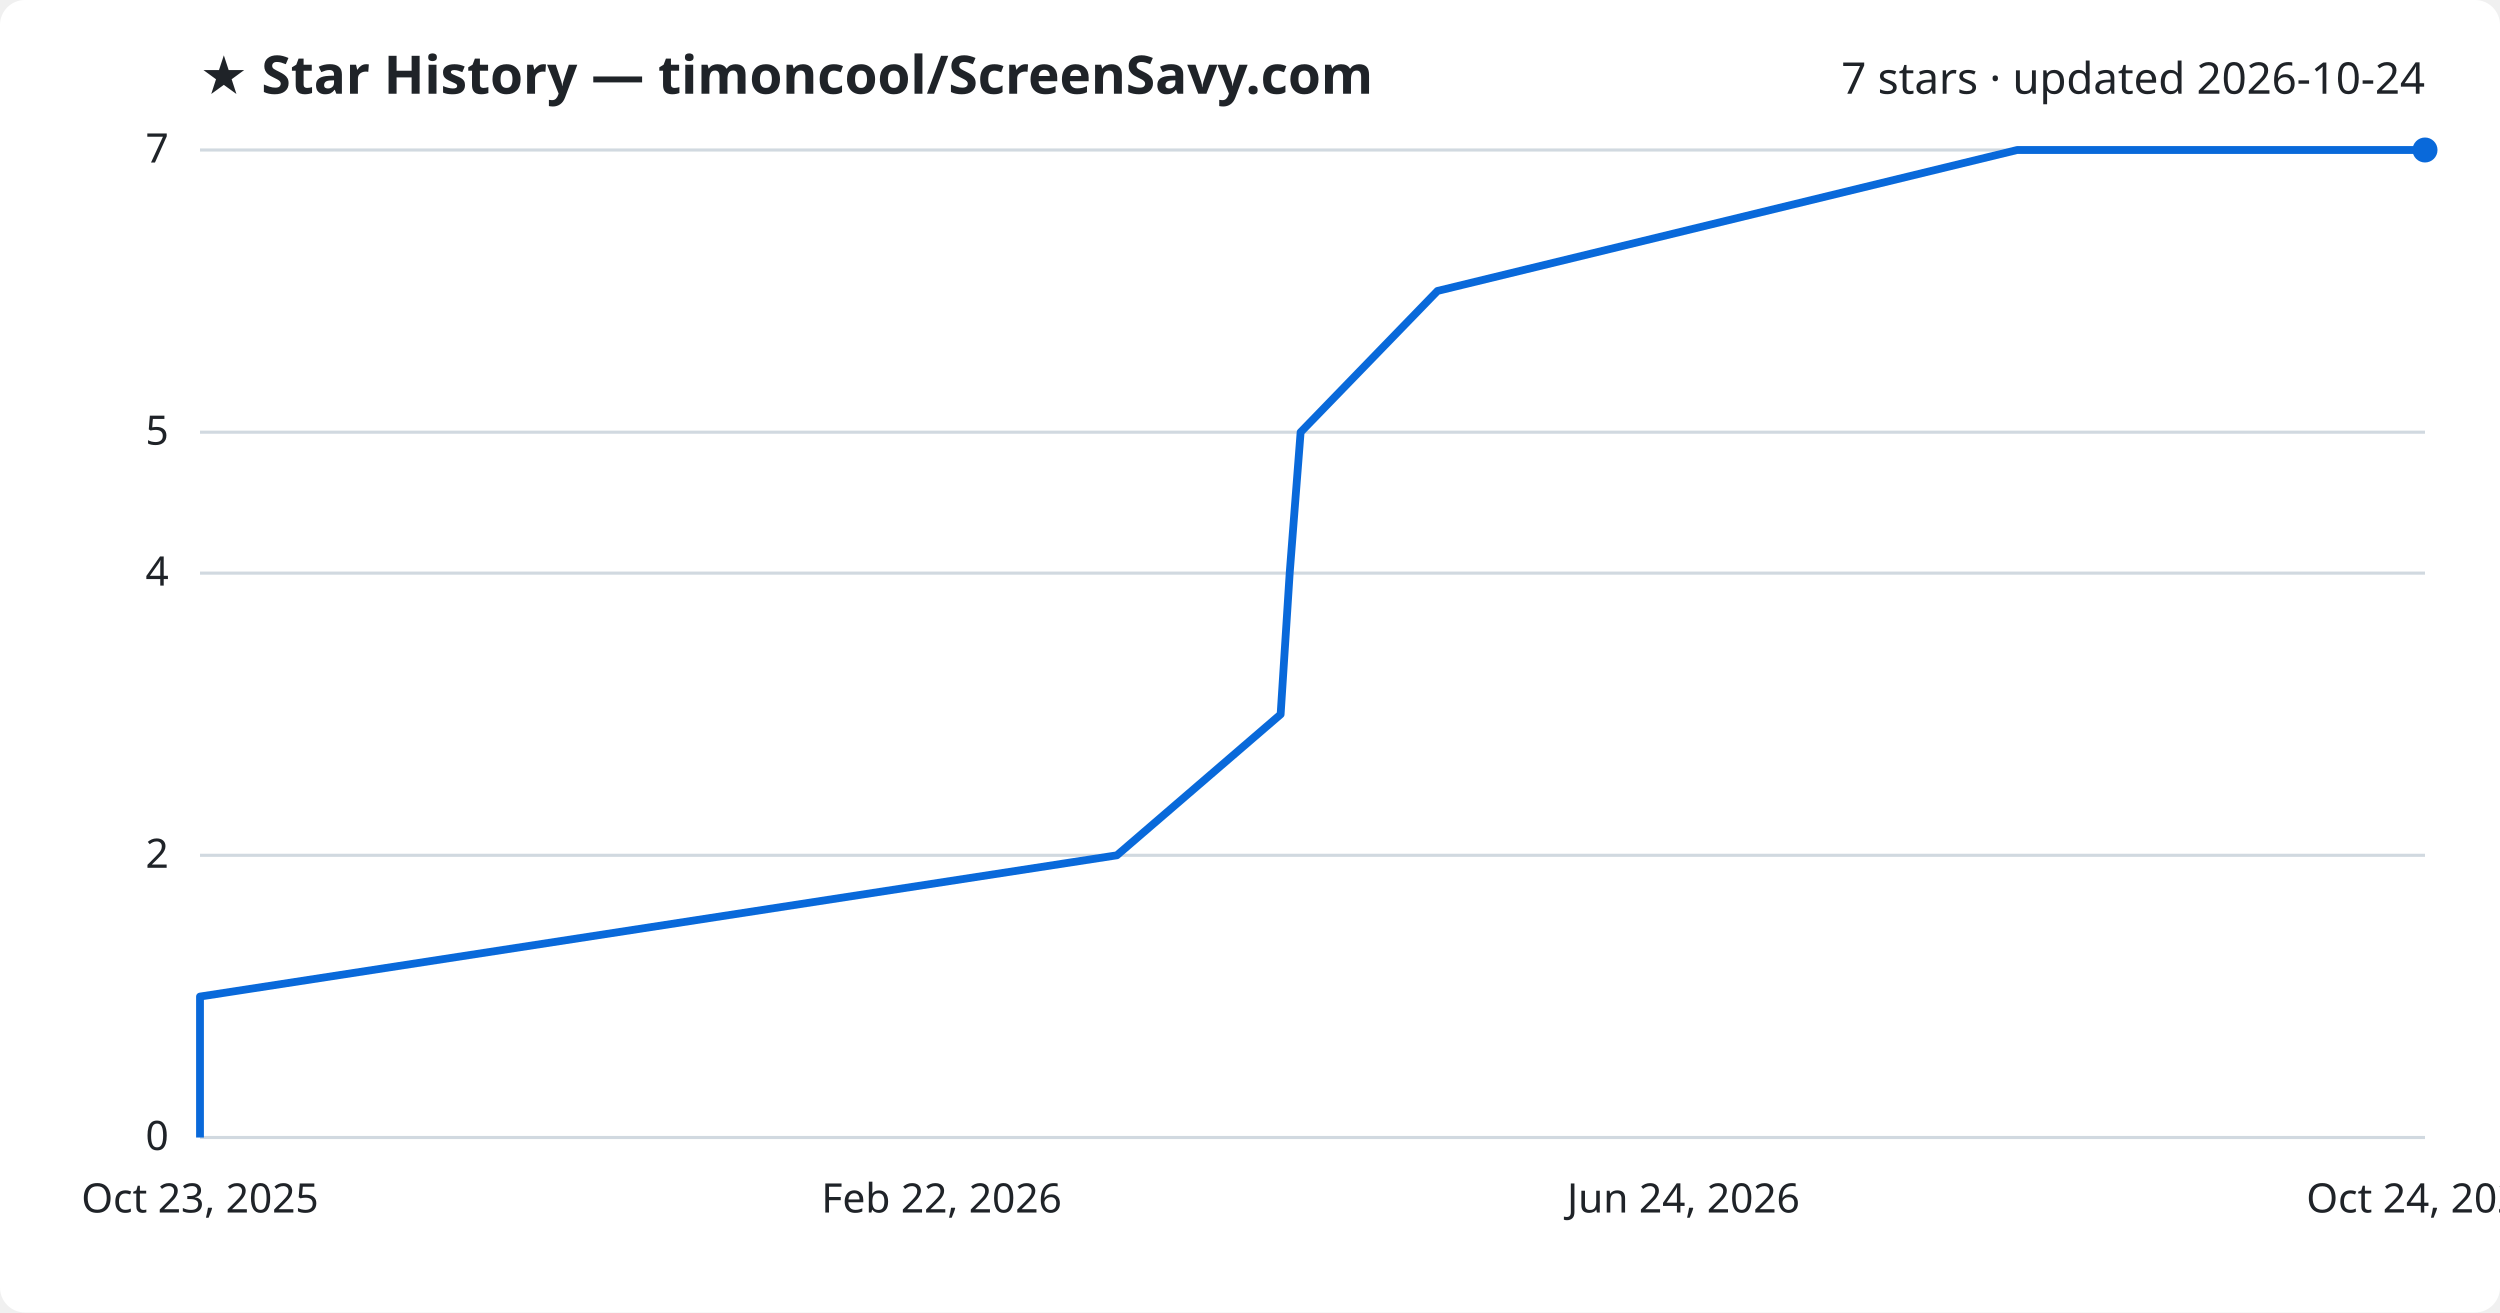
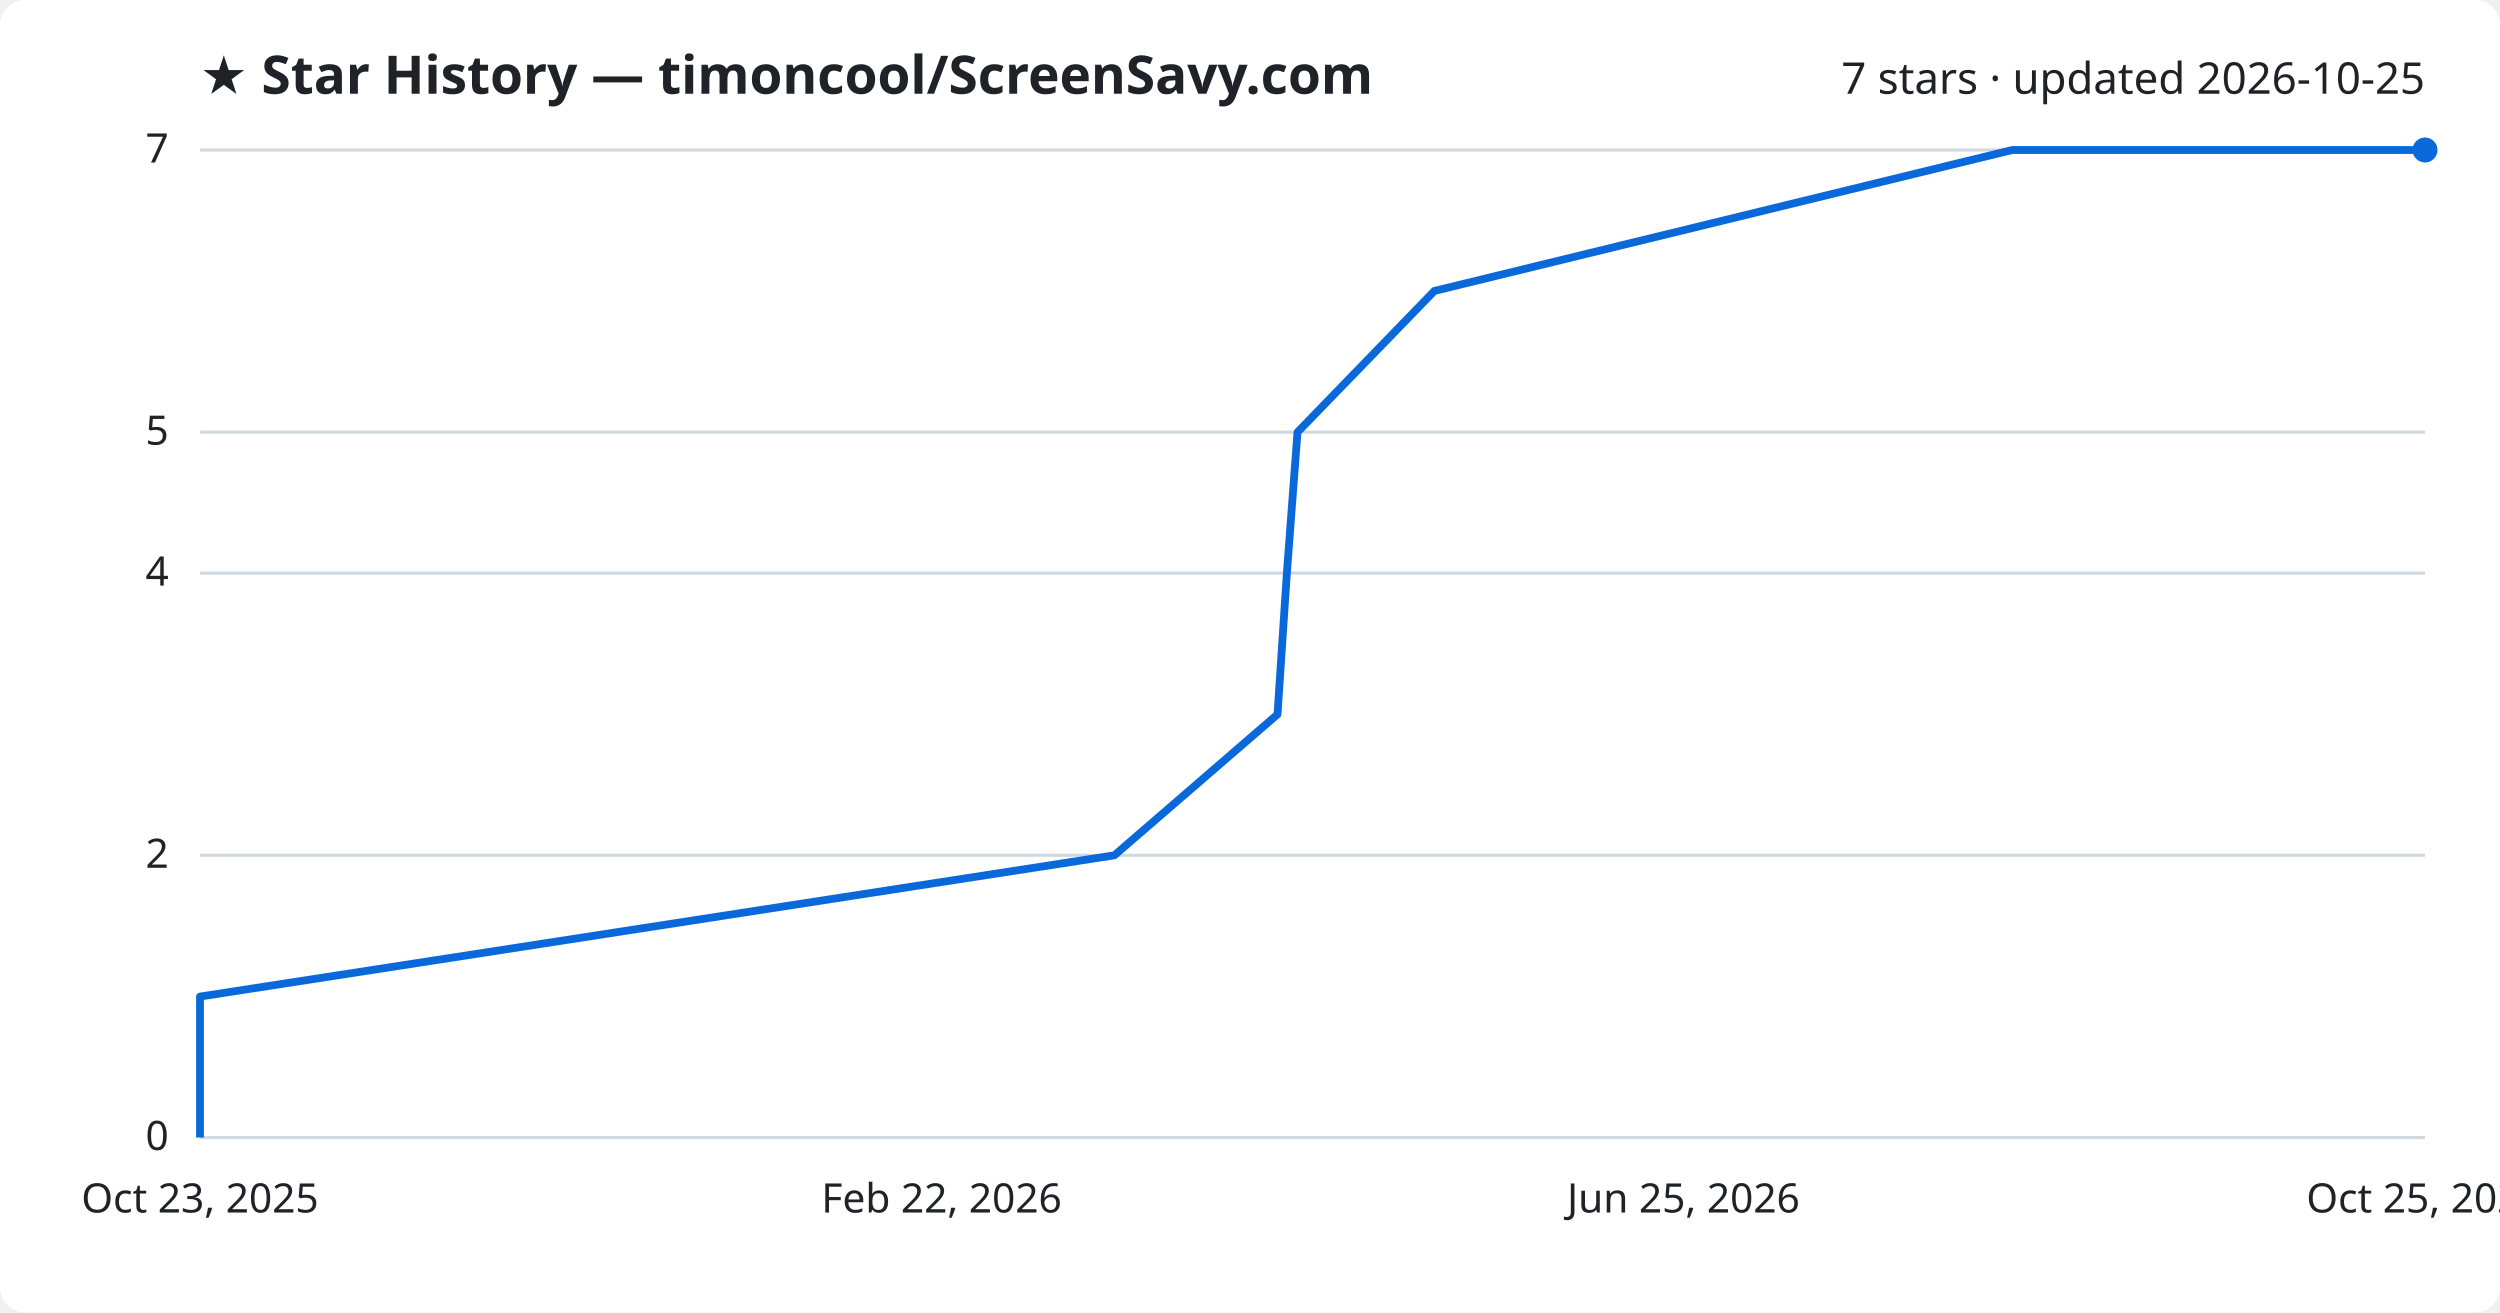
<svg xmlns="http://www.w3.org/2000/svg" viewBox="0 0 800 420" font-family="Segoe UI, sans-serif">
  <rect width="800" height="420" fill="#ffffff" rx="8" />
  <text x="64" y="30" fill="#1f2328" font-size="17" font-weight="700">★ Star History — timoncool/ScreenSavy.com</text>
-   <text x="776" y="30" fill="#1f2328" font-size="14" text-anchor="end">7 stars · updated 2026-10-24</text>
+   <text x="776" y="30" fill="#1f2328" font-size="14" text-anchor="end">7 stars · updated 2026-10-25</text>
  <line x1="64" y1="364.0" x2="776" y2="364.0" stroke="#d1d9e0" stroke-width="1" />
  <text x="54" y="368.0" fill="#1f2328" font-size="13" text-anchor="end">0</text>
  <line x1="64" y1="273.7" x2="776" y2="273.7" stroke="#d1d9e0" stroke-width="1" />
  <text x="54" y="277.7" fill="#1f2328" font-size="13" text-anchor="end">2</text>
  <line x1="64" y1="183.4" x2="776" y2="183.4" stroke="#d1d9e0" stroke-width="1" />
  <text x="54" y="187.4" fill="#1f2328" font-size="13" text-anchor="end">4</text>
  <line x1="64" y1="138.3" x2="776" y2="138.3" stroke="#d1d9e0" stroke-width="1" />
  <text x="54" y="142.3" fill="#1f2328" font-size="13" text-anchor="end">5</text>
  <line x1="64" y1="48.0" x2="776" y2="48.0" stroke="#d1d9e0" stroke-width="1" />
  <text x="54" y="52.0" fill="#1f2328" font-size="13" text-anchor="end">7</text>
-   <path d="M64.0,364.0 L64.0,318.9 L357.4,273.7 L409.8,228.6 L412.7,183.4 L416.2,138.3 L460.0,93.1 L645.5,48.0 L776.0,48.0" fill="none" stroke="#0969da" stroke-width="2.5" stroke-linejoin="round" />
+   <path d="M64.0,364.0 L64.0,318.9 L356.6,273.7 L408.8,228.6 L411.8,183.4 L415.2,138.3 L459.0,93.1 L643.9,48.0 L776.0,48.0" fill="none" stroke="#0969da" stroke-width="2.5" stroke-linejoin="round" />
  <circle cx="776.0" cy="48.0" r="4" fill="#0969da" />
  <text x="64.0" y="388" fill="#1f2328" font-size="13" text-anchor="middle">Oct 23, 2025</text>
  <text x="301.3" y="388" fill="#1f2328" font-size="13" text-anchor="middle">Feb 22, 2026</text>
-   <text x="538.7" y="388" fill="#1f2328" font-size="13" text-anchor="middle">Jun 24, 2026</text>
-   <text x="776.0" y="388" fill="#1f2328" font-size="13" text-anchor="middle">Oct 24, 2026</text>
+   <text x="538.7" y="388" fill="#1f2328" font-size="13" text-anchor="middle">Jun 25, 2026</text>
+   <text x="776.0" y="388" fill="#1f2328" font-size="13" text-anchor="middle">Oct 25, 2026</text>
</svg>
